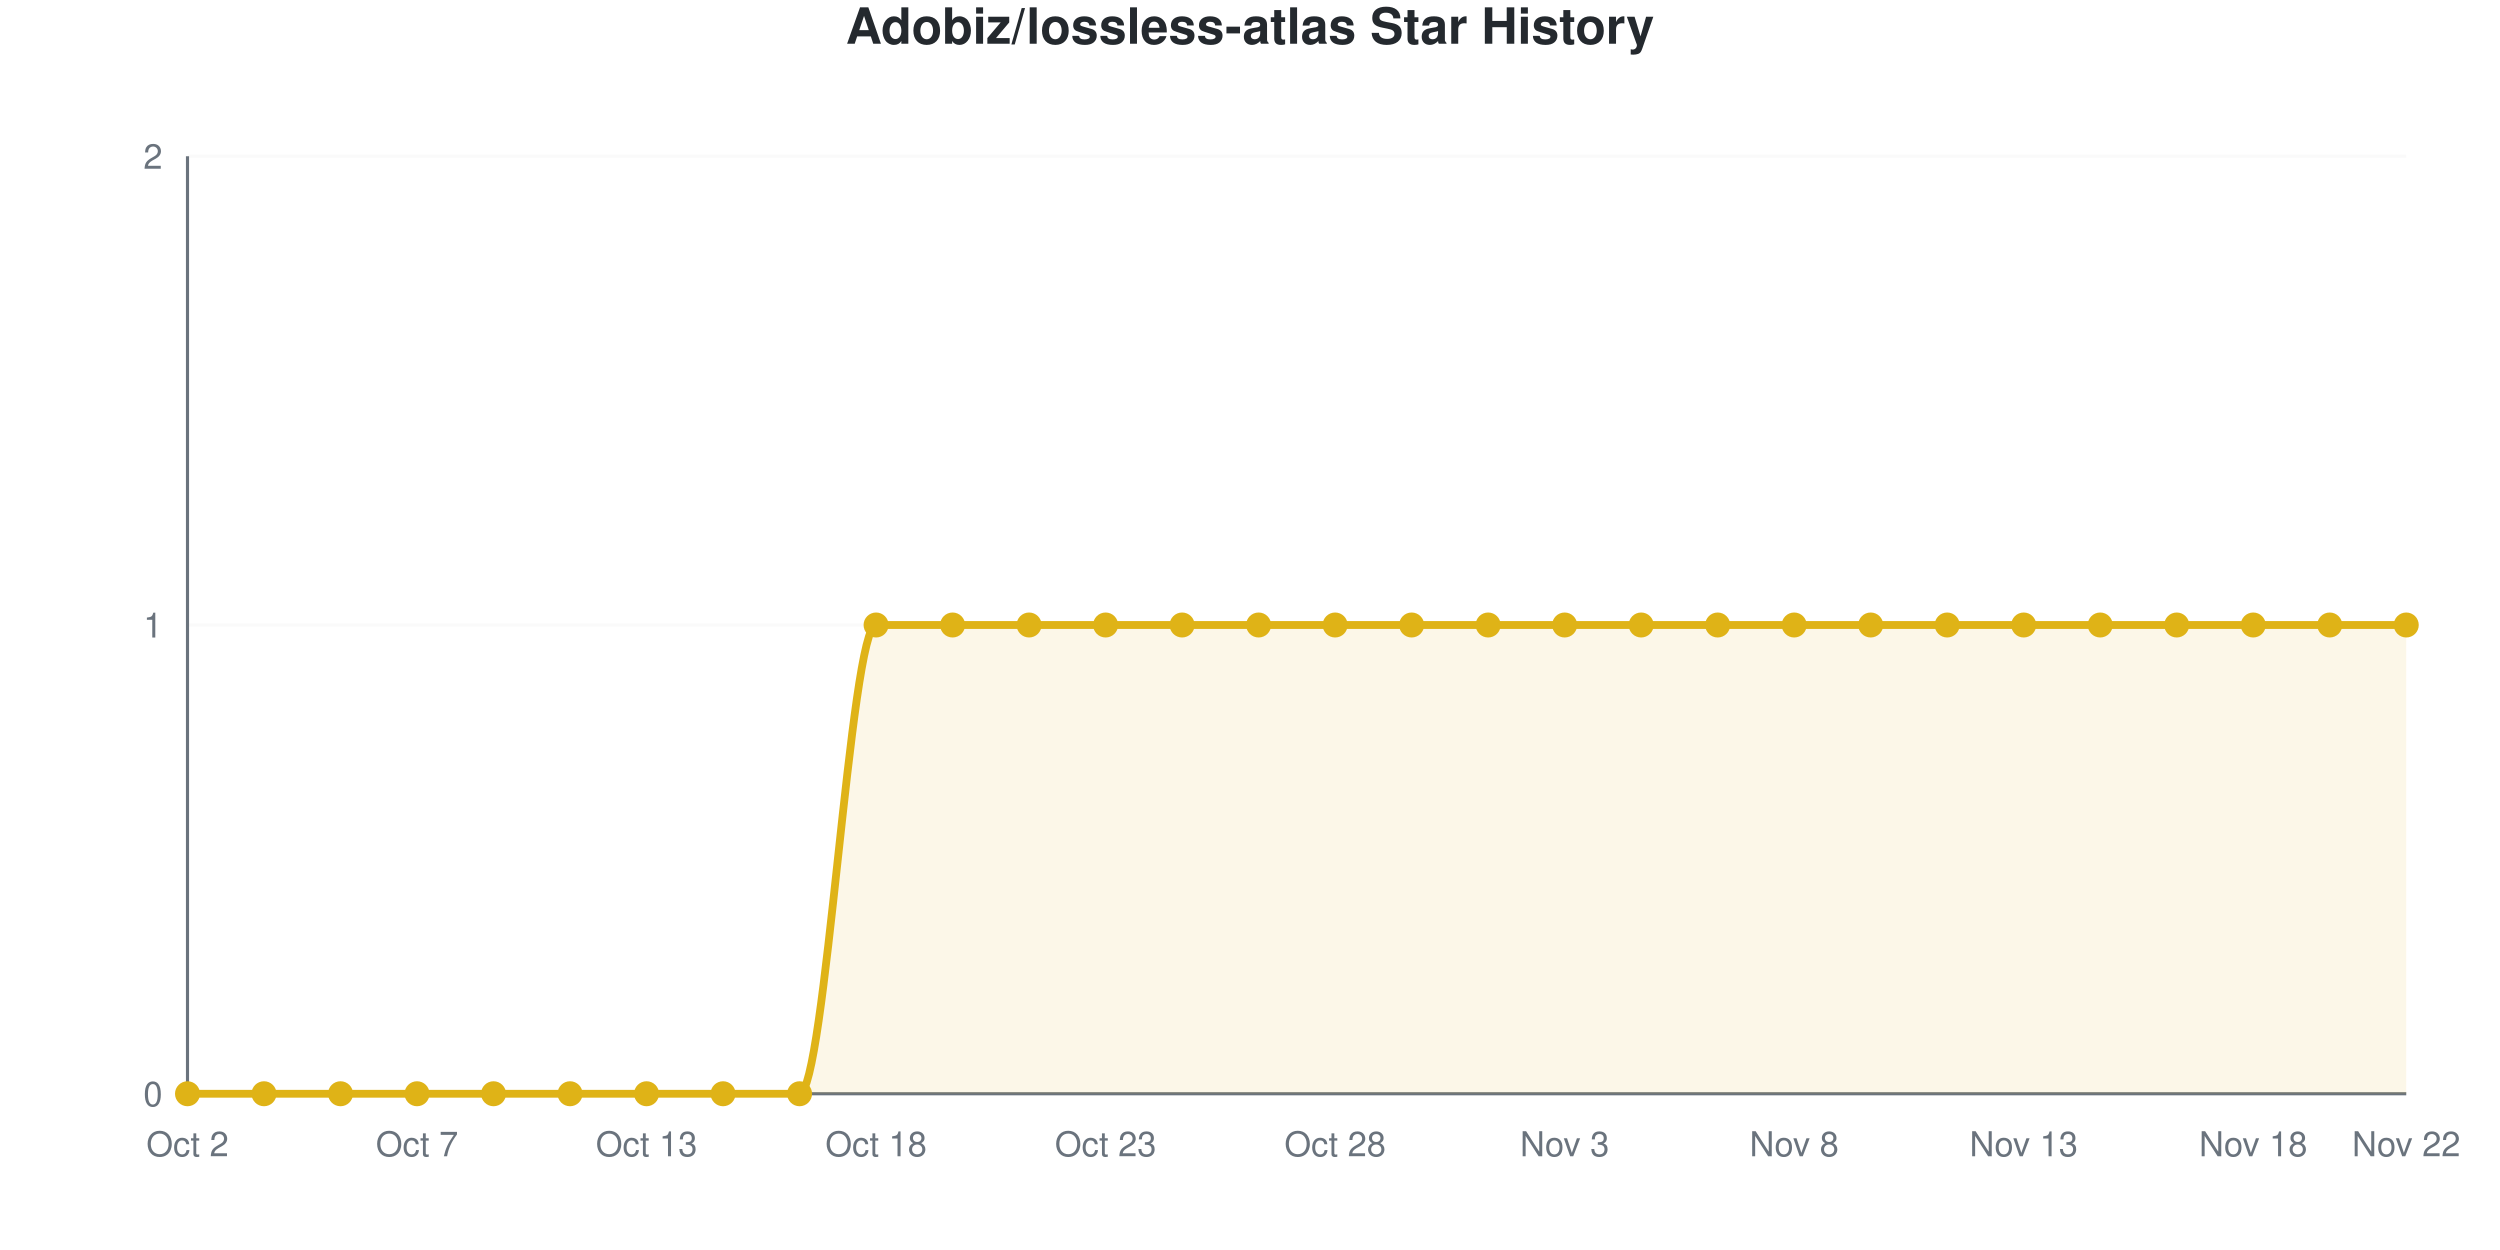
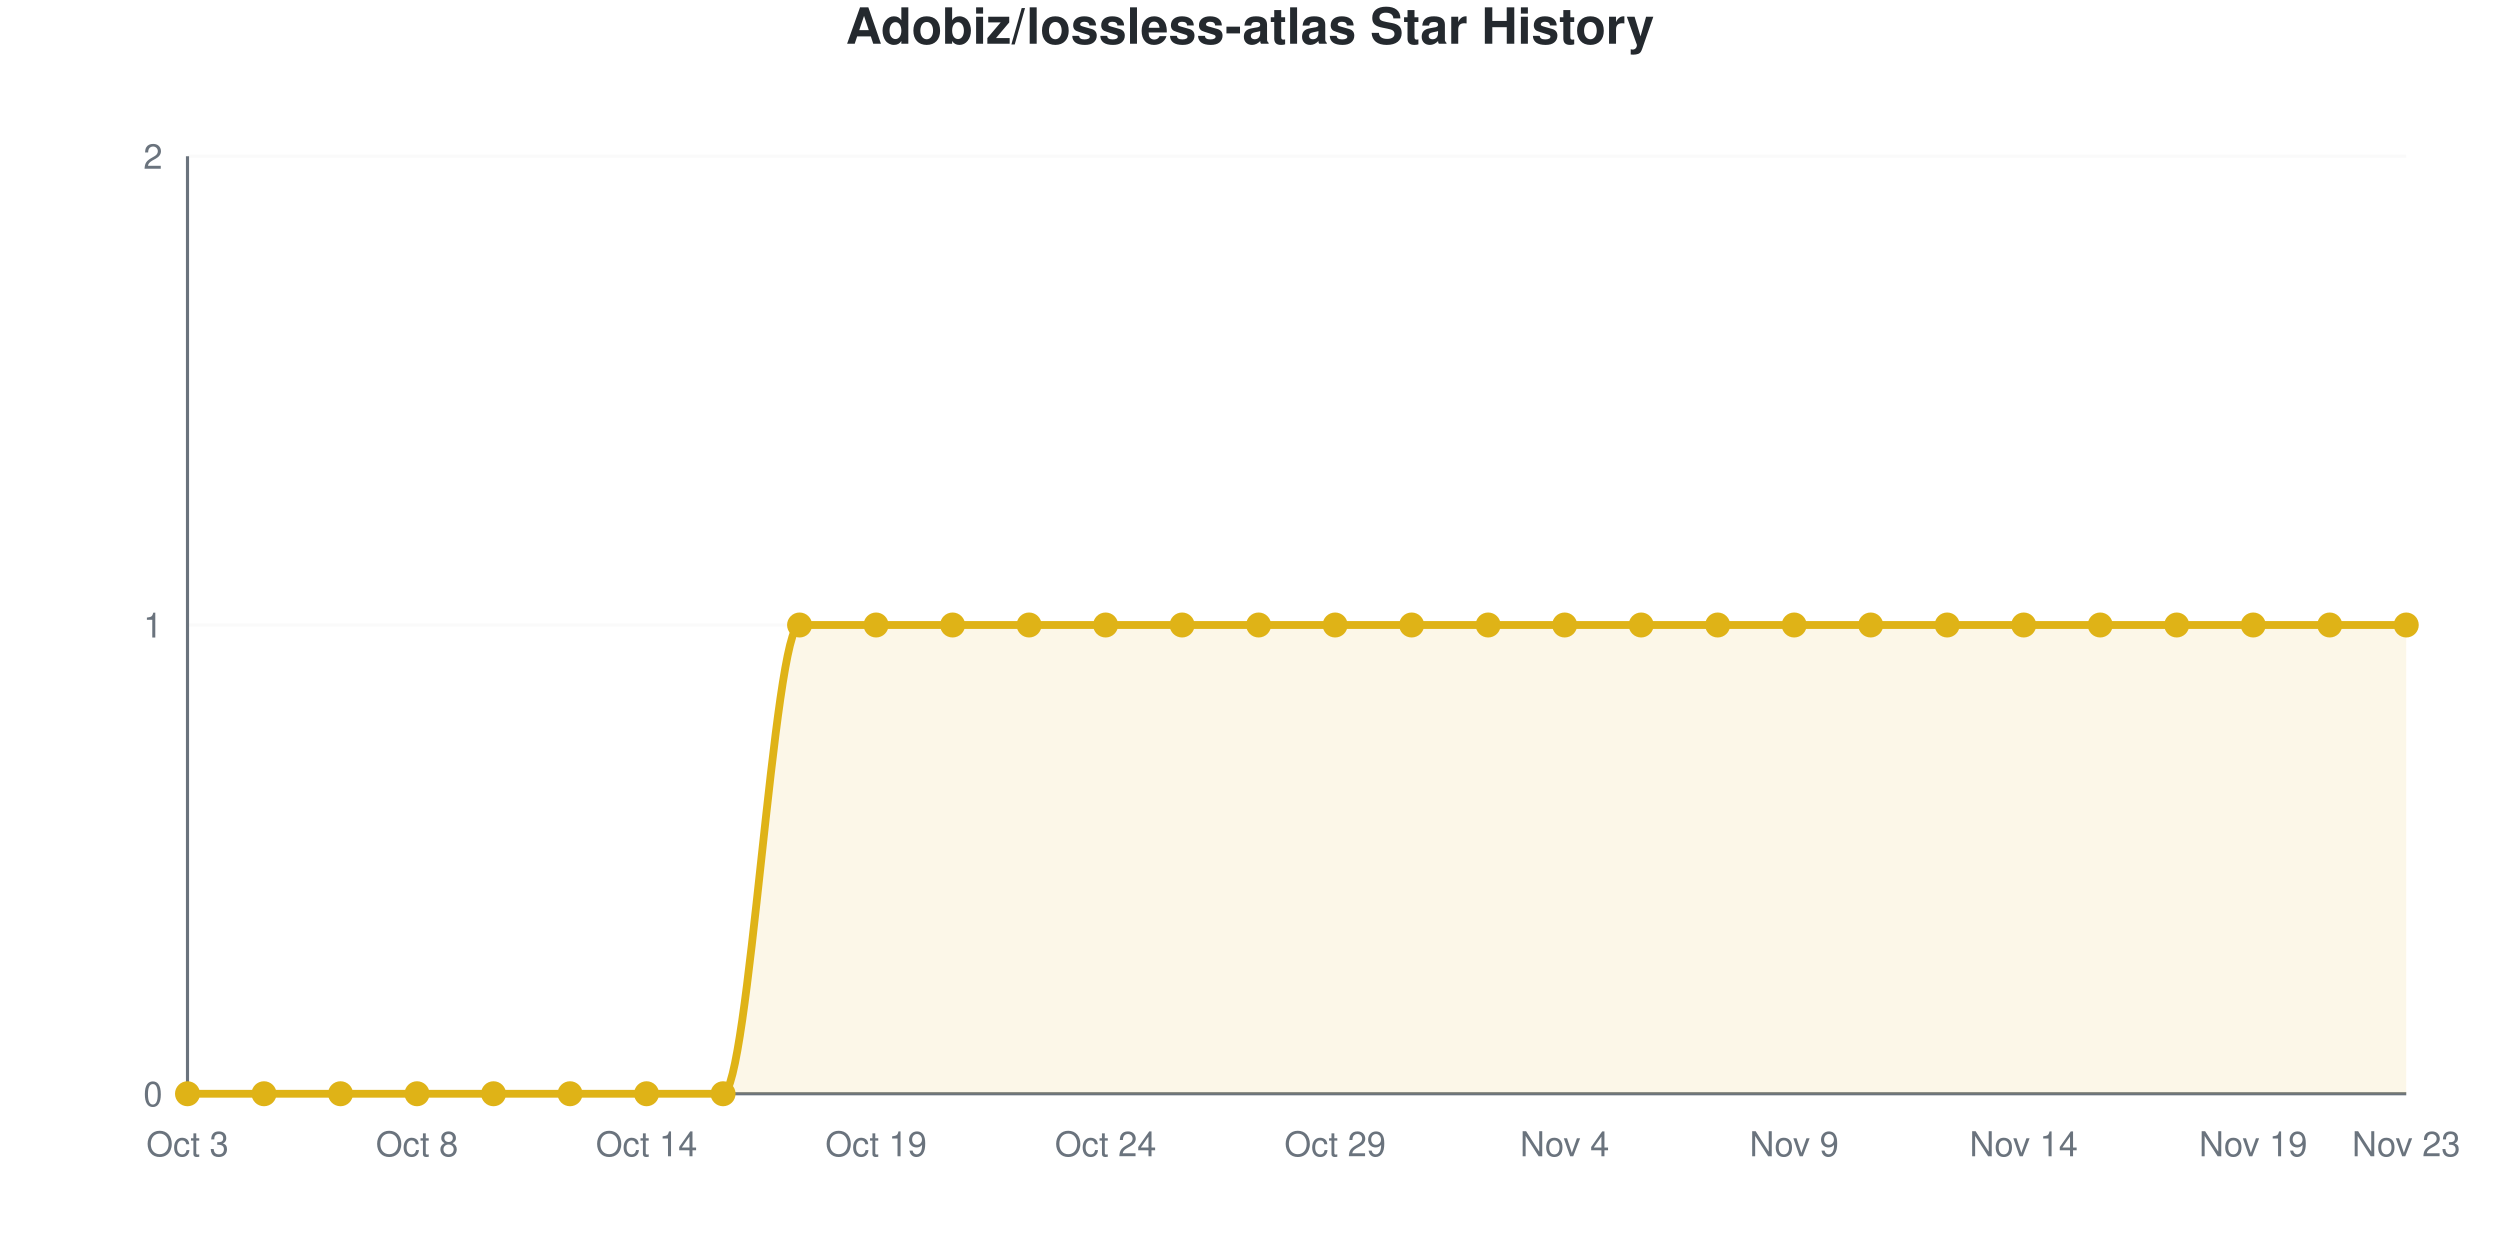
<svg xmlns="http://www.w3.org/2000/svg" viewBox="0 0 800 400" width="800" height="400" role="img">
  <style>
    @media (prefers-reduced-motion: no-preference) {
      @keyframes drawLine {
        to { stroke-dashoffset: 0; }
      }
      @keyframes fadeInPoint {
        0% { opacity: 0; }
        100% { opacity: 1; }
      }
      .data-line-0 {
        stroke-dasharray: 1257;
        stroke-dashoffset: 1257;
        animation: drawLine 2s ease-out forwards;
      }
      .data-point {
        opacity: 0;
        animation: fadeInPoint 0.5s ease-out forwards;
      }
    }
    .chart-bg { fill: #fff; }
    .chart-text { fill: #24292e; }
    .chart-muted { fill: #6a737d; }
    .chart-grid { stroke: #eee; }
    .chart-axis { stroke: #6a737d; }
    @media (prefers-color-scheme: dark) {
      .chart-bg { fill: #0d1117; }
      .chart-text { fill: #e6edf3; }
      .chart-muted { fill: #8b949e; }
      .chart-grid { stroke: #21262d; }
      .chart-axis { stroke: #8b949e; }
    }
  </style>
  <rect width="800" height="400" class="chart-bg" />
  <text x="400" y="14" text-anchor="middle" class="chart-text" font-size="16" font-weight="bold" font-family="-apple-system, BlinkMacSystemFont, 'Segoe UI', Helvetica, Arial, sans-serif">Adobiz/lossless-atlas Star History</text>
  <g class="grid">
    <line x1="60" y1="350" x2="770" y2="350" class="chart-grid" stroke-opacity="0.3" />
    <text x="52" y="354" text-anchor="end" class="chart-muted" font-size="11" font-family="-apple-system, BlinkMacSystemFont, 'Segoe UI', Helvetica, Arial, sans-serif">0</text>
    <line x1="60" y1="200" x2="770" y2="200" class="chart-grid" stroke-opacity="0.3" />
    <text x="52" y="204" text-anchor="end" class="chart-muted" font-size="11" font-family="-apple-system, BlinkMacSystemFont, 'Segoe UI', Helvetica, Arial, sans-serif">1</text>
    <line x1="60" y1="50" x2="770" y2="50" class="chart-grid" stroke-opacity="0.3" />
    <text x="52" y="54" text-anchor="end" class="chart-muted" font-size="11" font-family="-apple-system, BlinkMacSystemFont, 'Segoe UI', Helvetica, Arial, sans-serif">2</text>
  </g>
  <g class="milestones">
    
  </g>
  <g class="x-axis">
-     <text x="60" y="370" text-anchor="middle" class="chart-muted" font-size="11" font-family="-apple-system, BlinkMacSystemFont, 'Segoe UI', Helvetica, Arial, sans-serif">Oct 2</text>
-     <text x="133.448" y="370" text-anchor="middle" class="chart-muted" font-size="11" font-family="-apple-system, BlinkMacSystemFont, 'Segoe UI', Helvetica, Arial, sans-serif">Oct 7</text>
-     <text x="206.897" y="370" text-anchor="middle" class="chart-muted" font-size="11" font-family="-apple-system, BlinkMacSystemFont, 'Segoe UI', Helvetica, Arial, sans-serif">Oct 13</text>
-     <text x="280.345" y="370" text-anchor="middle" class="chart-muted" font-size="11" font-family="-apple-system, BlinkMacSystemFont, 'Segoe UI', Helvetica, Arial, sans-serif">Oct 18</text>
-     <text x="353.793" y="370" text-anchor="middle" class="chart-muted" font-size="11" font-family="-apple-system, BlinkMacSystemFont, 'Segoe UI', Helvetica, Arial, sans-serif">Oct 23</text>
-     <text x="427.241" y="370" text-anchor="middle" class="chart-muted" font-size="11" font-family="-apple-system, BlinkMacSystemFont, 'Segoe UI', Helvetica, Arial, sans-serif">Oct 28</text>
-     <text x="500.69" y="370" text-anchor="middle" class="chart-muted" font-size="11" font-family="-apple-system, BlinkMacSystemFont, 'Segoe UI', Helvetica, Arial, sans-serif">Nov 3</text>
-     <text x="574.138" y="370" text-anchor="middle" class="chart-muted" font-size="11" font-family="-apple-system, BlinkMacSystemFont, 'Segoe UI', Helvetica, Arial, sans-serif">Nov 8</text>
-     <text x="647.586" y="370" text-anchor="middle" class="chart-muted" font-size="11" font-family="-apple-system, BlinkMacSystemFont, 'Segoe UI', Helvetica, Arial, sans-serif">Nov 13</text>
-     <text x="721.034" y="370" text-anchor="middle" class="chart-muted" font-size="11" font-family="-apple-system, BlinkMacSystemFont, 'Segoe UI', Helvetica, Arial, sans-serif">Nov 18</text>
-     <text x="770" y="370" text-anchor="middle" class="chart-muted" font-size="11" font-family="-apple-system, BlinkMacSystemFont, 'Segoe UI', Helvetica, Arial, sans-serif">Nov 22</text>
+     <text x="60" y="370" text-anchor="middle" class="chart-muted" font-size="11" font-family="-apple-system, BlinkMacSystemFont, 'Segoe UI', Helvetica, Arial, sans-serif">Oct 3</text>
+     <text x="133.448" y="370" text-anchor="middle" class="chart-muted" font-size="11" font-family="-apple-system, BlinkMacSystemFont, 'Segoe UI', Helvetica, Arial, sans-serif">Oct 8</text>
+     <text x="206.897" y="370" text-anchor="middle" class="chart-muted" font-size="11" font-family="-apple-system, BlinkMacSystemFont, 'Segoe UI', Helvetica, Arial, sans-serif">Oct 14</text>
+     <text x="280.345" y="370" text-anchor="middle" class="chart-muted" font-size="11" font-family="-apple-system, BlinkMacSystemFont, 'Segoe UI', Helvetica, Arial, sans-serif">Oct 19</text>
+     <text x="353.793" y="370" text-anchor="middle" class="chart-muted" font-size="11" font-family="-apple-system, BlinkMacSystemFont, 'Segoe UI', Helvetica, Arial, sans-serif">Oct 24</text>
+     <text x="427.241" y="370" text-anchor="middle" class="chart-muted" font-size="11" font-family="-apple-system, BlinkMacSystemFont, 'Segoe UI', Helvetica, Arial, sans-serif">Oct 29</text>
+     <text x="500.69" y="370" text-anchor="middle" class="chart-muted" font-size="11" font-family="-apple-system, BlinkMacSystemFont, 'Segoe UI', Helvetica, Arial, sans-serif">Nov 4</text>
+     <text x="574.138" y="370" text-anchor="middle" class="chart-muted" font-size="11" font-family="-apple-system, BlinkMacSystemFont, 'Segoe UI', Helvetica, Arial, sans-serif">Nov 9</text>
+     <text x="647.586" y="370" text-anchor="middle" class="chart-muted" font-size="11" font-family="-apple-system, BlinkMacSystemFont, 'Segoe UI', Helvetica, Arial, sans-serif">Nov 14</text>
+     <text x="721.034" y="370" text-anchor="middle" class="chart-muted" font-size="11" font-family="-apple-system, BlinkMacSystemFont, 'Segoe UI', Helvetica, Arial, sans-serif">Nov 19</text>
+     <text x="770" y="370" text-anchor="middle" class="chart-muted" font-size="11" font-family="-apple-system, BlinkMacSystemFont, 'Segoe UI', Helvetica, Arial, sans-serif">Nov 23</text>
  </g>
  <line x1="60" y1="50" x2="60" y2="350" class="chart-axis" stroke-width="1" />
  <line x1="60" y1="350" x2="770" y2="350" class="chart-axis" stroke-width="1" />
-   <path d="M60,350 L60,350 C68.161,350 76.322,350 84.483,350 C92.644,350 100.805,350 108.966,350 C117.126,350 125.287,350 133.448,350 C141.609,350 149.77,350 157.931,350 C166.092,350 174.253,350 182.414,350 C190.575,350 198.736,350 206.897,350 C215.057,350 223.218,350 231.379,350 C239.54,350 247.701,350 255.862,350 C264.023,350 272.184,200 280.345,200 C288.506,200 296.667,200 304.828,200 C312.989,200 321.149,200 329.31,200 C337.471,200 345.632,200 353.793,200 C361.954,200 370.115,200 378.276,200 C386.437,200 394.598,200 402.759,200 C410.92,200 419.08,200 427.241,200 C435.402,200 443.563,200 451.724,200 C459.885,200 468.046,200 476.207,200 C484.368,200 492.529,200 500.69,200 C508.851,200 517.011,200 525.172,200 C533.333,200 541.494,200 549.655,200 C557.816,200 565.977,200 574.138,200 C582.299,200 590.46,200 598.621,200 C606.782,200 614.943,200 623.103,200 C631.264,200 639.425,200 647.586,200 C655.747,200 663.908,200 672.069,200 C680.23,200 688.391,200 696.552,200 C704.713,200 712.874,200 721.034,200 C729.195,200 737.356,200 745.517,200 C753.678,200 761.839,200 770,200 L770,350 L60,350 Z" fill="#dfb317" fill-opacity="0.1" />
-   <path d="M60,350 L60,350 C68.161,350 76.322,350 84.483,350 C92.644,350 100.805,350 108.966,350 C117.126,350 125.287,350 133.448,350 C141.609,350 149.77,350 157.931,350 C166.092,350 174.253,350 182.414,350 C190.575,350 198.736,350 206.897,350 C215.057,350 223.218,350 231.379,350 C239.54,350 247.701,350 255.862,350 C264.023,350 272.184,200 280.345,200 C288.506,200 296.667,200 304.828,200 C312.989,200 321.149,200 329.31,200 C337.471,200 345.632,200 353.793,200 C361.954,200 370.115,200 378.276,200 C386.437,200 394.598,200 402.759,200 C410.92,200 419.08,200 427.241,200 C435.402,200 443.563,200 451.724,200 C459.885,200 468.046,200 476.207,200 C484.368,200 492.529,200 500.69,200 C508.851,200 517.011,200 525.172,200 C533.333,200 541.494,200 549.655,200 C557.816,200 565.977,200 574.138,200 C582.299,200 590.46,200 598.621,200 C606.782,200 614.943,200 623.103,200 C631.264,200 639.425,200 647.586,200 C655.747,200 663.908,200 672.069,200 C680.23,200 688.391,200 696.552,200 C704.713,200 712.874,200 721.034,200 C729.195,200 737.356,200 745.517,200 C753.678,200 761.839,200 770,200" fill="none" stroke="#dfb317" stroke-width="2.5" class="data-line-0" />
+   <path d="M60,350 L60,350 C68.161,350 76.322,350 84.483,350 C92.644,350 100.805,350 108.966,350 C117.126,350 125.287,350 133.448,350 C141.609,350 149.77,350 157.931,350 C166.092,350 174.253,350 182.414,350 C190.575,350 198.736,350 206.897,350 C215.057,350 223.218,350 231.379,350 C239.54,350 247.701,200 255.862,200 C264.023,200 272.184,200 280.345,200 C288.506,200 296.667,200 304.828,200 C312.989,200 321.149,200 329.31,200 C337.471,200 345.632,200 353.793,200 C361.954,200 370.115,200 378.276,200 C386.437,200 394.598,200 402.759,200 C410.92,200 419.08,200 427.241,200 C435.402,200 443.563,200 451.724,200 C459.885,200 468.046,200 476.207,200 C484.368,200 492.529,200 500.69,200 C508.851,200 517.011,200 525.172,200 C533.333,200 541.494,200 549.655,200 C557.816,200 565.977,200 574.138,200 C582.299,200 590.46,200 598.621,200 C606.782,200 614.943,200 623.103,200 C631.264,200 639.425,200 647.586,200 C655.747,200 663.908,200 672.069,200 C680.23,200 688.391,200 696.552,200 C704.713,200 712.874,200 721.034,200 C729.195,200 737.356,200 745.517,200 C753.678,200 761.839,200 770,200 L770,350 L60,350 Z" fill="#dfb317" fill-opacity="0.1" />
+   <path d="M60,350 L60,350 C68.161,350 76.322,350 84.483,350 C92.644,350 100.805,350 108.966,350 C117.126,350 125.287,350 133.448,350 C141.609,350 149.77,350 157.931,350 C166.092,350 174.253,350 182.414,350 C190.575,350 198.736,350 206.897,350 C215.057,350 223.218,350 231.379,350 C239.54,350 247.701,200 255.862,200 C264.023,200 272.184,200 280.345,200 C288.506,200 296.667,200 304.828,200 C312.989,200 321.149,200 329.31,200 C337.471,200 345.632,200 353.793,200 C361.954,200 370.115,200 378.276,200 C386.437,200 394.598,200 402.759,200 C410.92,200 419.08,200 427.241,200 C435.402,200 443.563,200 451.724,200 C459.885,200 468.046,200 476.207,200 C484.368,200 492.529,200 500.69,200 C508.851,200 517.011,200 525.172,200 C533.333,200 541.494,200 549.655,200 C557.816,200 565.977,200 574.138,200 C582.299,200 590.46,200 598.621,200 C606.782,200 614.943,200 623.103,200 C631.264,200 639.425,200 647.586,200 C655.747,200 663.908,200 672.069,200 C680.23,200 688.391,200 696.552,200 C704.713,200 712.874,200 721.034,200 C729.195,200 737.356,200 745.517,200 C753.678,200 761.839,200 770,200" fill="none" stroke="#dfb317" stroke-width="2.5" class="data-line-0" />
  <g class="points">
    <circle cx="60" cy="350" r="4" fill="#dfb317" class="data-point" style="animation-delay: 1.50s" />
    <circle cx="84.483" cy="350" r="4" fill="#dfb317" class="data-point" style="animation-delay: 1.55s" />
    <circle cx="108.966" cy="350" r="4" fill="#dfb317" class="data-point" style="animation-delay: 1.60s" />
    <circle cx="133.448" cy="350" r="4" fill="#dfb317" class="data-point" style="animation-delay: 1.65s" />
    <circle cx="157.931" cy="350" r="4" fill="#dfb317" class="data-point" style="animation-delay: 1.70s" />
    <circle cx="182.414" cy="350" r="4" fill="#dfb317" class="data-point" style="animation-delay: 1.75s" />
    <circle cx="206.897" cy="350" r="4" fill="#dfb317" class="data-point" style="animation-delay: 1.80s" />
    <circle cx="231.379" cy="350" r="4" fill="#dfb317" class="data-point" style="animation-delay: 1.85s" />
-     <circle cx="255.862" cy="350" r="4" fill="#dfb317" class="data-point" style="animation-delay: 1.90s" />
+     <circle cx="255.862" cy="200" r="4" fill="#dfb317" class="data-point" style="animation-delay: 1.90s" />
    <circle cx="280.345" cy="200" r="4" fill="#dfb317" class="data-point" style="animation-delay: 1.95s" />
    <circle cx="304.828" cy="200" r="4" fill="#dfb317" class="data-point" style="animation-delay: 2.00s" />
    <circle cx="329.31" cy="200" r="4" fill="#dfb317" class="data-point" style="animation-delay: 2.05s" />
    <circle cx="353.793" cy="200" r="4" fill="#dfb317" class="data-point" style="animation-delay: 2.10s" />
    <circle cx="378.276" cy="200" r="4" fill="#dfb317" class="data-point" style="animation-delay: 2.15s" />
    <circle cx="402.759" cy="200" r="4" fill="#dfb317" class="data-point" style="animation-delay: 2.20s" />
    <circle cx="427.241" cy="200" r="4" fill="#dfb317" class="data-point" style="animation-delay: 2.25s" />
    <circle cx="451.724" cy="200" r="4" fill="#dfb317" class="data-point" style="animation-delay: 2.30s" />
    <circle cx="476.207" cy="200" r="4" fill="#dfb317" class="data-point" style="animation-delay: 2.35s" />
    <circle cx="500.69" cy="200" r="4" fill="#dfb317" class="data-point" style="animation-delay: 2.40s" />
    <circle cx="525.172" cy="200" r="4" fill="#dfb317" class="data-point" style="animation-delay: 2.45s" />
    <circle cx="549.655" cy="200" r="4" fill="#dfb317" class="data-point" style="animation-delay: 2.50s" />
    <circle cx="574.138" cy="200" r="4" fill="#dfb317" class="data-point" style="animation-delay: 2.55s" />
    <circle cx="598.621" cy="200" r="4" fill="#dfb317" class="data-point" style="animation-delay: 2.60s" />
    <circle cx="623.103" cy="200" r="4" fill="#dfb317" class="data-point" style="animation-delay: 2.65s" />
    <circle cx="647.586" cy="200" r="4" fill="#dfb317" class="data-point" style="animation-delay: 2.70s" />
    <circle cx="672.069" cy="200" r="4" fill="#dfb317" class="data-point" style="animation-delay: 2.75s" />
    <circle cx="696.552" cy="200" r="4" fill="#dfb317" class="data-point" style="animation-delay: 2.80s" />
    <circle cx="721.034" cy="200" r="4" fill="#dfb317" class="data-point" style="animation-delay: 2.85s" />
    <circle cx="745.517" cy="200" r="4" fill="#dfb317" class="data-point" style="animation-delay: 2.90s" />
    <circle cx="770" cy="200" r="4" fill="#dfb317" class="data-point" style="animation-delay: 2.95s" />
  </g>
</svg>
